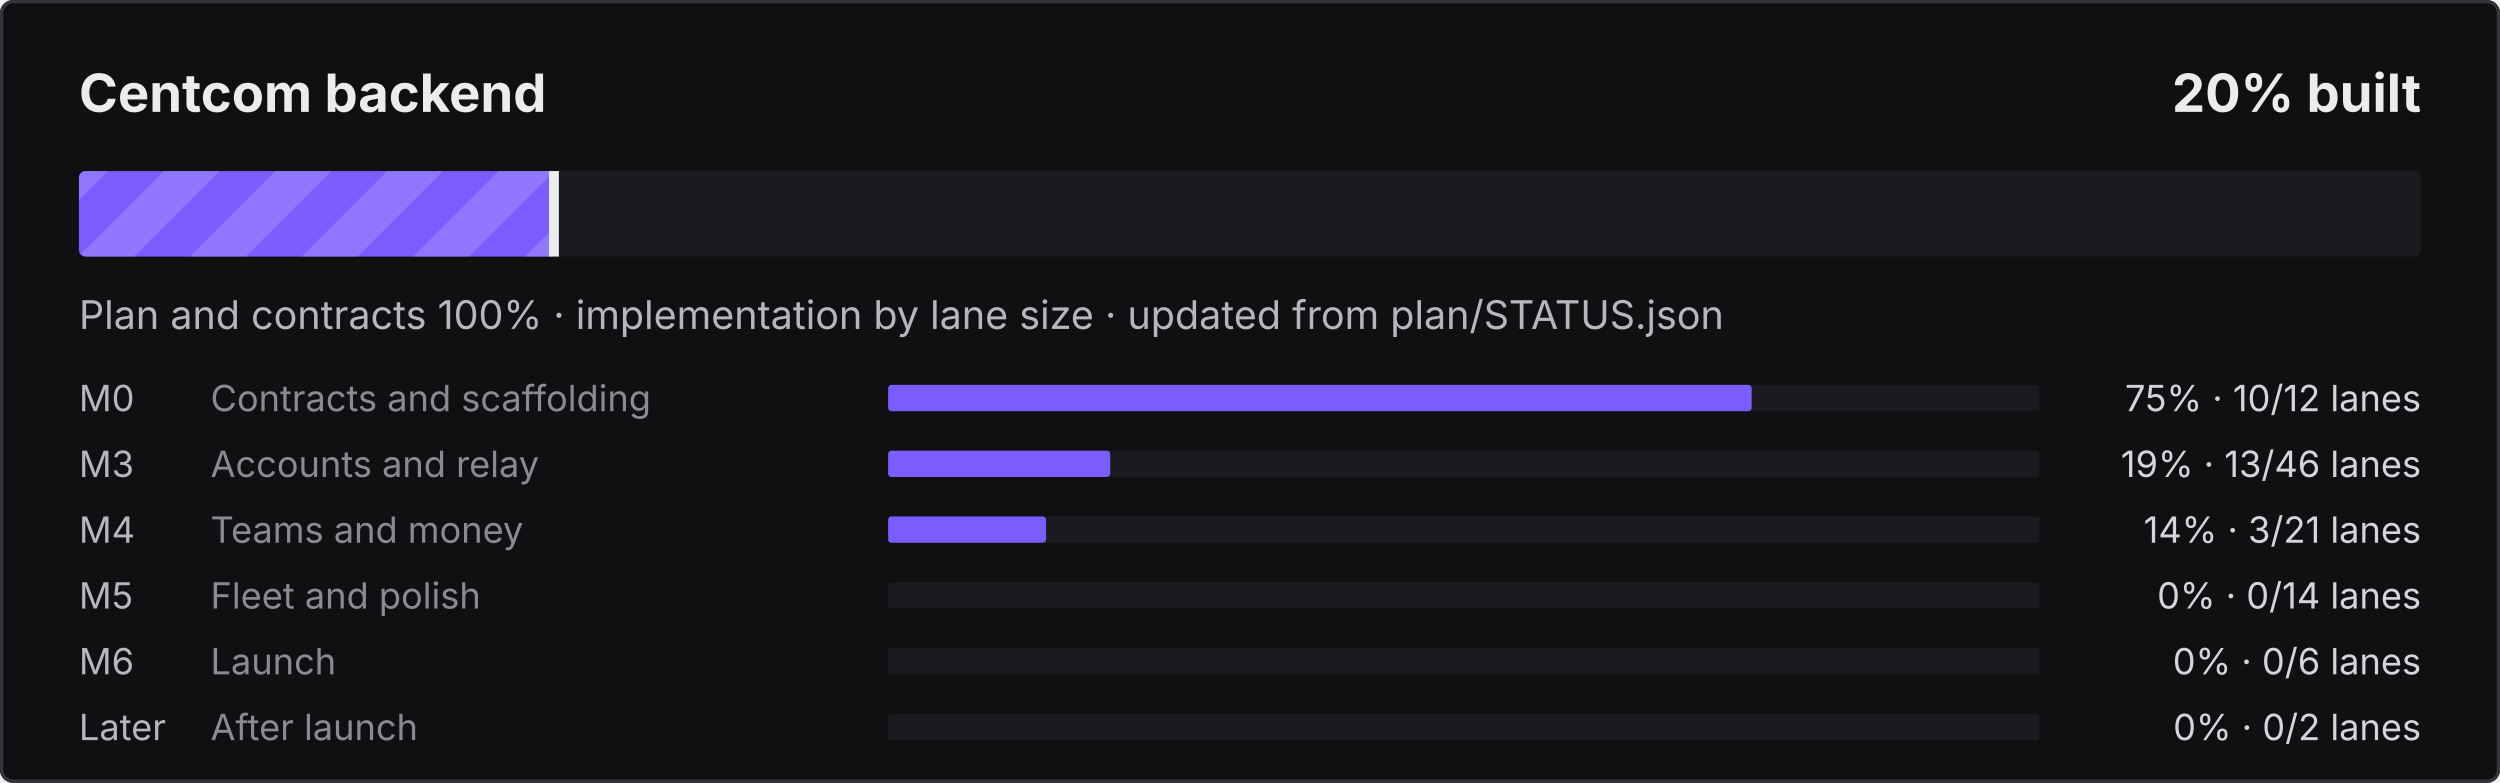
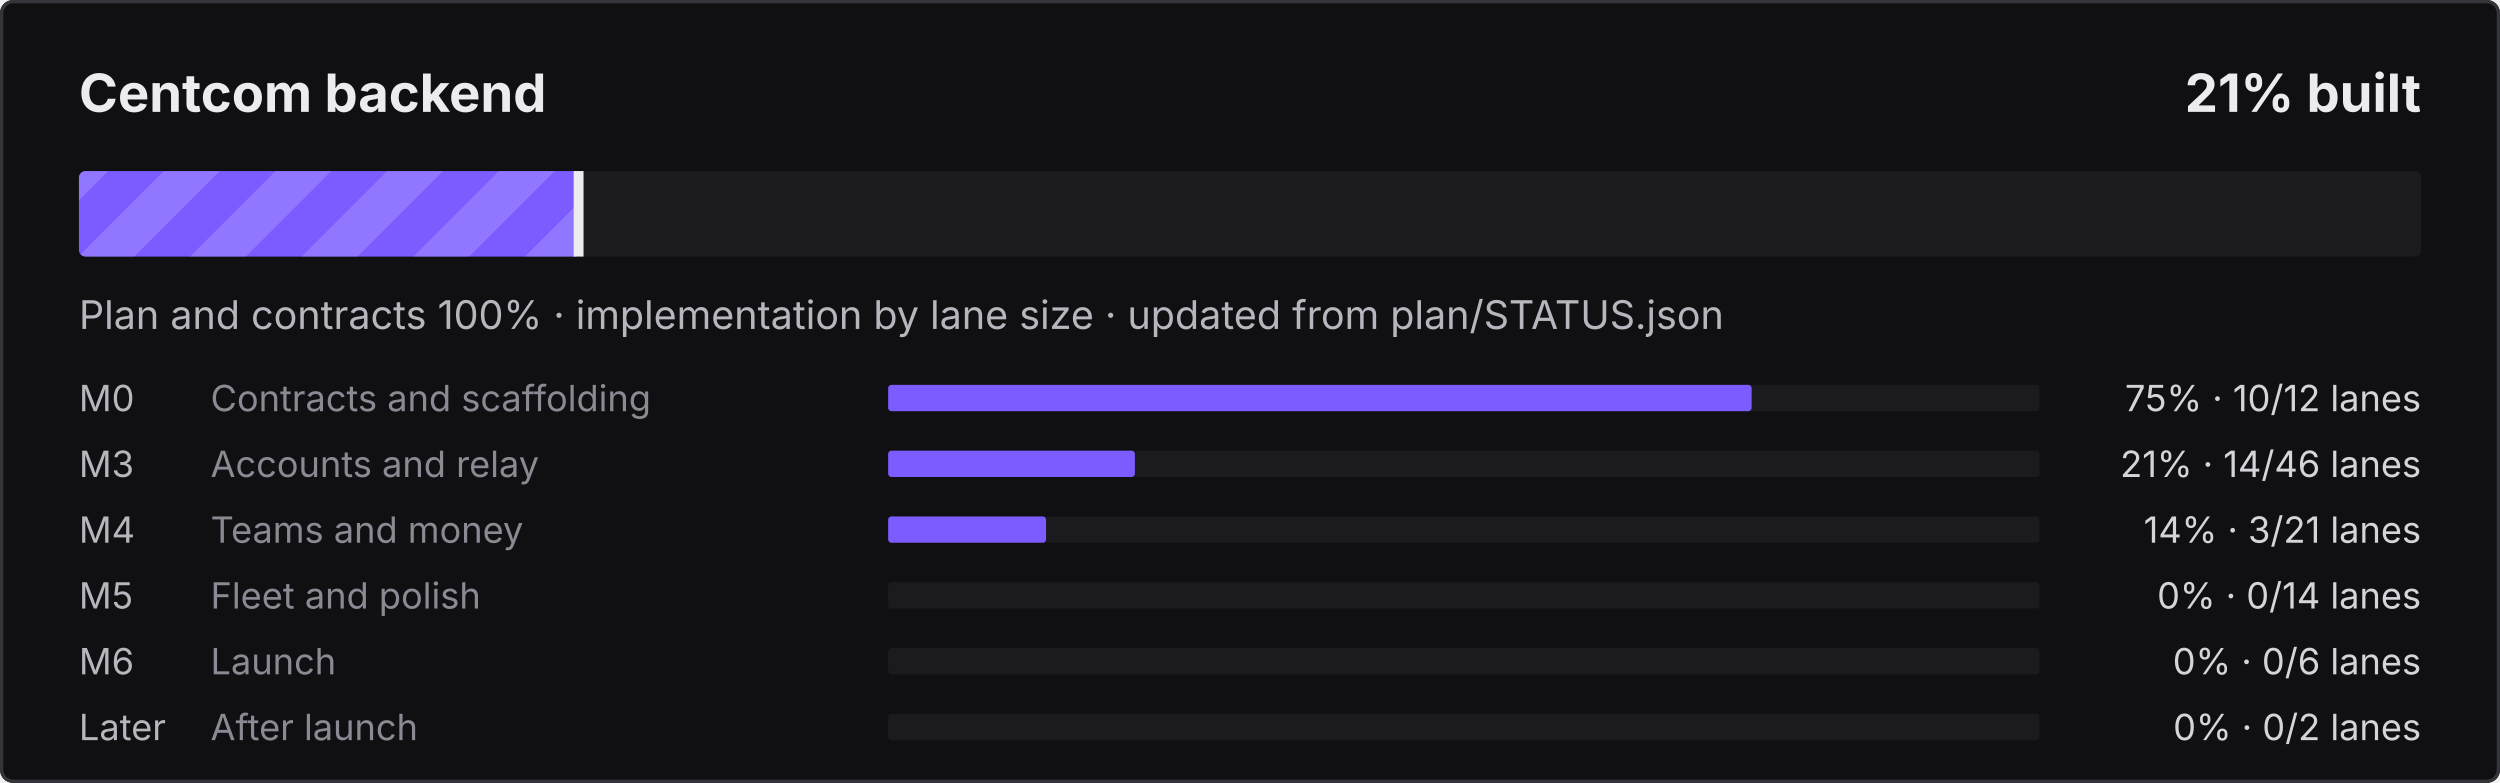
- <svg xmlns="http://www.w3.org/2000/svg" width="760" height="238" viewBox="0 0 760 238" role="img" aria-label="Centcom backend: 20% built">
+ <svg xmlns="http://www.w3.org/2000/svg" width="760" height="238" viewBox="0 0 760 238" role="img" aria-label="Centcom backend: 21% built">
  <defs>
    <pattern id="s" width="24" height="24" patternUnits="userSpaceOnUse" patternTransform="rotate(45)">
      <rect width="12" height="24" fill="#fff" fill-opacity=".16" />
    </pattern>
    <clipPath id="c">
      <rect x="24" y="52" width="712" height="26" rx="2" />
    </clipPath>
  </defs>
  <style>@keyframes mv{to{transform:translateX(24px)}}
.st{animation:mv .9s linear infinite}text{font-family:ui-sans-serif,system-ui,-apple-system,"Segoe UI",sans-serif}
@media (prefers-reduced-motion:reduce){.st{animation:none}}</style>
  <rect width="760" height="238" rx="4" fill="#101012" />
  <rect x=".5" y=".5" width="759" height="237" rx="3.5" fill="none" stroke="#34343B" />
  <text x="24" y="34" fill="#ECECEF" font-size="16" font-weight="700">Centcom backend</text>
-   <text x="736" y="34" fill="#ECECEF" font-size="16" font-weight="700" text-anchor="end">20% built</text>
+   <text x="736" y="34" fill="#ECECEF" font-size="16" font-weight="700" text-anchor="end">21% built</text>
  <rect x="24" y="52" width="712" height="26" rx="2" fill="#1B1B1F" />
  <clipPath id="cf">
-     <rect x="24" y="52" width="144.9" height="26" rx="2" />
+     <rect x="24" y="52" width="152.4" height="26" rx="2" />
  </clipPath>
  <g clip-path="url(#cf)">
-     <rect x="24" y="52" width="144.9" height="26" fill="#7C5CFF" />
-     <rect x="0" y="52" width="192.9" height="26" fill="url(#s)" class="st" />
+     <rect x="24" y="52" width="152.4" height="26" fill="#7C5CFF" />
+     <rect x="0" y="52" width="200.4" height="26" fill="url(#s)" class="st" />
  </g>
-   <rect x="166.9" y="52" width="3" height="26" fill="#ECECEF" />
+   <rect x="174.4" y="52" width="3" height="26" fill="#ECECEF" />
  <text x="24" y="100" fill="#B6B6BE" font-size="12">Plan and contracts 100% · implementation by lane size · updated from plan/STATUS.json</text>
  <text x="24" y="125" fill="#B6B6BE" font-size="11">M0</text>
  <text x="64" y="125" fill="#8A8A94" font-size="11">Contracts and scaffolding</text>
  <rect x="270" y="117" width="350" height="8" rx="1" fill="#1B1B1F" />
  <rect x="270" y="117" width="262.5" height="8" rx="1" fill="#7C5CFF" />
  <text x="736" y="125" fill="#D4D4DA" font-size="11" text-anchor="end">75% · 10/12 lanes</text>
  <text x="24" y="145" fill="#B6B6BE" font-size="11">M3</text>
  <text x="64" y="145" fill="#8A8A94" font-size="11">Accounts and relay</text>
  <rect x="270" y="137" width="350" height="8" rx="1" fill="#1B1B1F" />
-   <rect x="270" y="137" width="67.5" height="8" rx="1" fill="#7C5CFF" />
-   <text x="736" y="145" fill="#D4D4DA" font-size="11" text-anchor="end">19% · 13/46 lanes</text>
+   <rect x="270" y="137" width="75.0" height="8" rx="1" fill="#7C5CFF" />
+   <text x="736" y="145" fill="#D4D4DA" font-size="11" text-anchor="end">21% · 14/46 lanes</text>
  <text x="24" y="165" fill="#B6B6BE" font-size="11">M4</text>
  <text x="64" y="165" fill="#8A8A94" font-size="11">Teams and money</text>
  <rect x="270" y="157" width="350" height="8" rx="1" fill="#1B1B1F" />
  <rect x="270" y="157" width="48.0" height="8" rx="1" fill="#7C5CFF" />
  <text x="736" y="165" fill="#D4D4DA" font-size="11" text-anchor="end">14% · 3/21 lanes</text>
  <text x="24" y="185" fill="#B6B6BE" font-size="11">M5</text>
  <text x="64" y="185" fill="#8A8A94" font-size="11">Fleet and polish</text>
  <rect x="270" y="177" width="350" height="8" rx="1" fill="#1B1B1F" />
  <text x="736" y="185" fill="#D4D4DA" font-size="11" text-anchor="end">0% · 0/14 lanes</text>
  <text x="24" y="205" fill="#B6B6BE" font-size="11">M6</text>
  <text x="64" y="205" fill="#8A8A94" font-size="11">Launch</text>
  <rect x="270" y="197" width="350" height="8" rx="1" fill="#1B1B1F" />
  <text x="736" y="205" fill="#D4D4DA" font-size="11" text-anchor="end">0% · 0/6 lanes</text>
  <text x="24" y="225" fill="#B6B6BE" font-size="11">Later</text>
  <text x="64" y="225" fill="#8A8A94" font-size="11">After launch</text>
  <rect x="270" y="217" width="350" height="8" rx="1" fill="#1B1B1F" />
  <text x="736" y="225" fill="#D4D4DA" font-size="11" text-anchor="end">0% · 0/2 lanes</text>
</svg>
